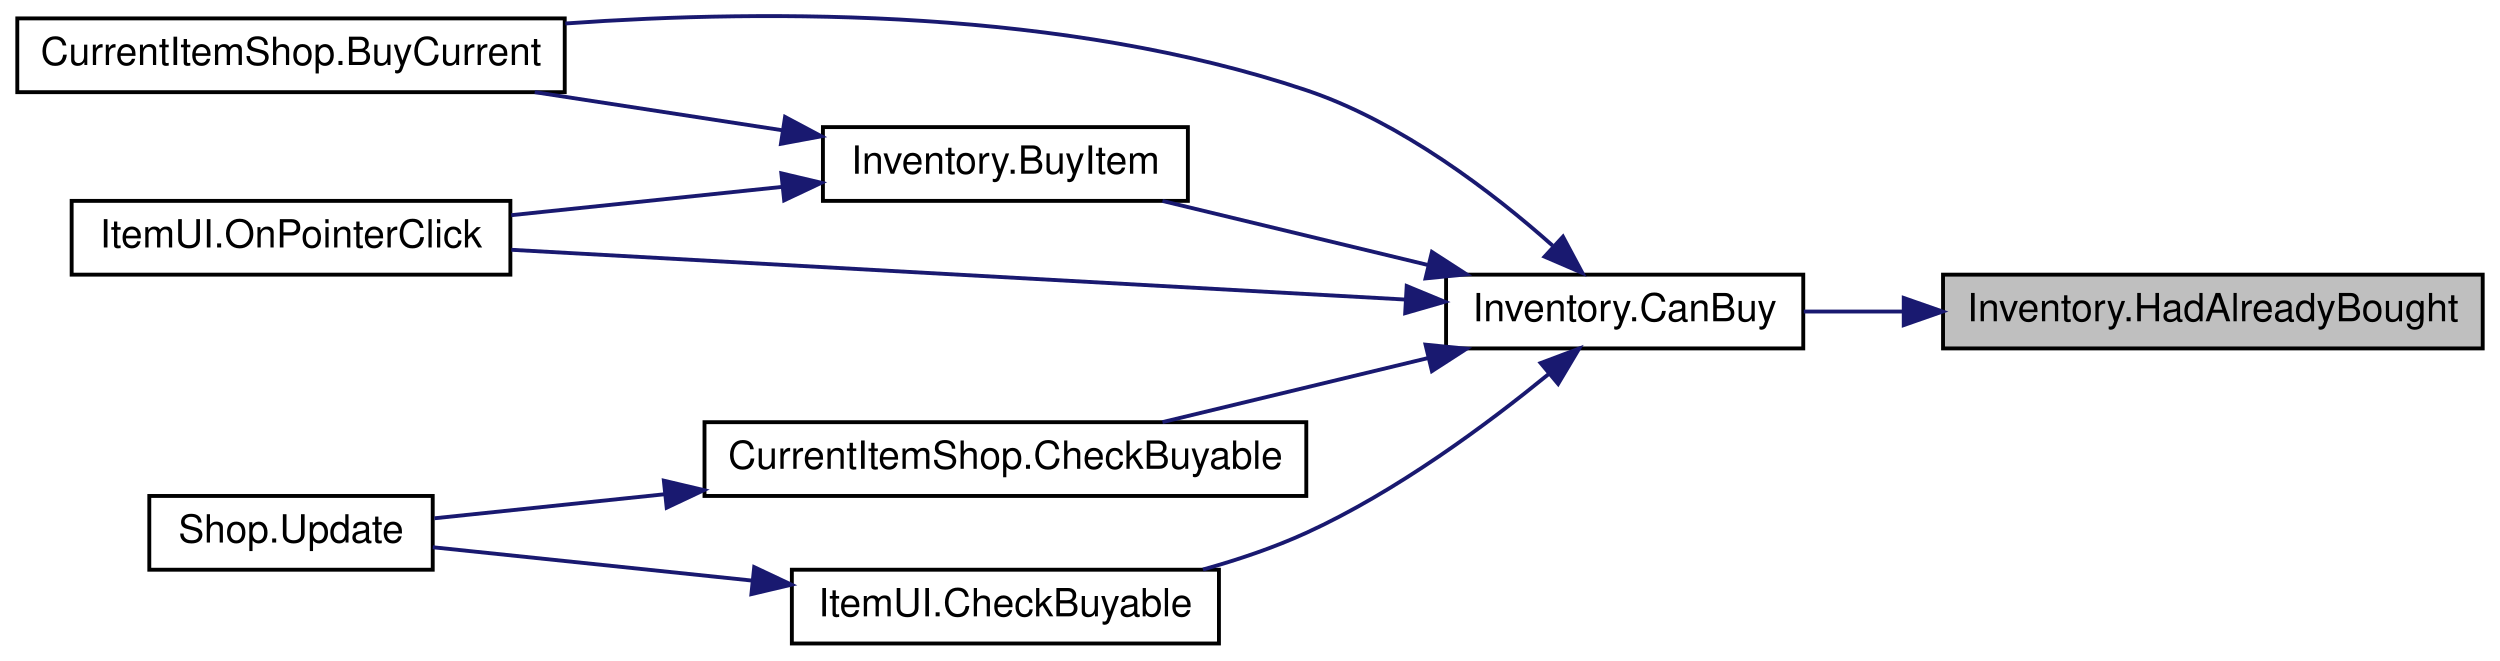
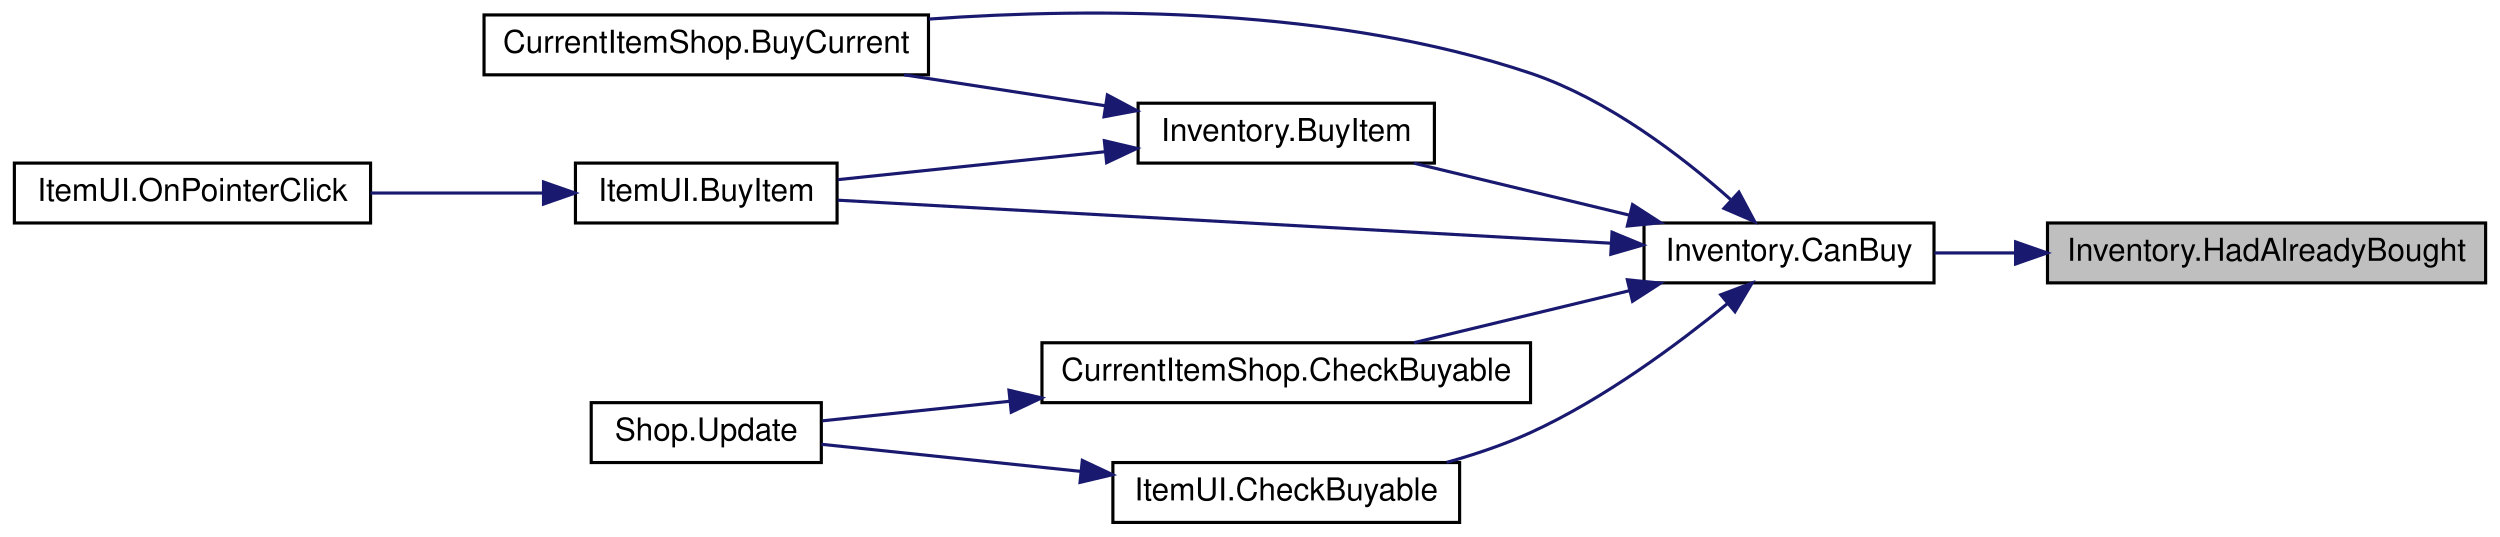
- <svg xmlns="http://www.w3.org/2000/svg" xmlns:xlink="http://www.w3.org/1999/xlink" width="643pt" height="170pt" viewBox="0.00 0.00 643.00 170.24">
+ <svg xmlns="http://www.w3.org/2000/svg" xmlns:xlink="http://www.w3.org/1999/xlink" width="792pt" height="170pt" viewBox="0.00 0.00 792.00 170.24">
  <g id="graph0" class="graph" transform="scale(1 1) rotate(0) translate(4 166.24)">
    <g id="node1" class="node">
      <g id="a_node1">
        <a xlink:title=" ">
-           <polygon fill="#bfbfbf" stroke="black" points="496,-76.5 496,-95.5 635,-95.5 635,-76.5 496,-76.5" />
-           <text text-anchor="middle" x="565.5" y="-83.5" font-family="Helvetica,sans-Serif" font-size="10.00">Inventory.HadAlreadyBought</text>
+           <polygon fill="#bfbfbf" stroke="black" points="645,-76.5 645,-95.5 784,-95.5 784,-76.5 645,-76.5" />
+           <text text-anchor="middle" x="714.5" y="-83.5" font-family="Helvetica,sans-Serif" font-size="10.00">Inventory.HadAlreadyBought</text>
        </a>
      </g>
    </g>
    <g id="node2" class="node">
      <g id="a_node2">
        <a xlink:href="class_inventory.html#a4eba5ec568d6e06c754b71057888fcdd" target="_top" xlink:title=" ">
-           <polygon fill="none" stroke="black" points="368,-76.5 368,-95.5 460,-95.5 460,-76.5 368,-76.5" />
-           <text text-anchor="middle" x="414" y="-83.5" font-family="Helvetica,sans-Serif" font-size="10.00">Inventory.CanBuy</text>
+           <polygon fill="none" stroke="black" points="517,-76.5 517,-95.5 609,-95.5 609,-76.5 517,-76.5" />
+           <text text-anchor="middle" x="563" y="-83.5" font-family="Helvetica,sans-Serif" font-size="10.00">Inventory.CanBuy</text>
        </a>
      </g>
    </g>
    <g id="edge1" class="edge">
-       <path fill="none" stroke="midnightblue" d="M485.62,-86C476.89,-86 468.23,-86 460.13,-86" />
-       <polygon fill="midnightblue" stroke="midnightblue" points="485.88,-89.5 495.88,-86 485.88,-82.5 485.88,-89.5" />
+       <path fill="none" stroke="midnightblue" d="M634.62,-86C625.89,-86 617.23,-86 609.13,-86" />
+       <polygon fill="midnightblue" stroke="midnightblue" points="634.88,-89.5 644.88,-86 634.88,-82.5 634.88,-89.5" />
    </g>
    <g id="node3" class="node">
      <g id="a_node3">
        <a xlink:href="class_current_item_shop.html#ac931da08dc792088bbb913a1db71cf27" target="_top" xlink:title=" ">
-           <polygon fill="none" stroke="black" points="0,-142.5 0,-161.5 141,-161.5 141,-142.5 0,-142.5" />
-           <text text-anchor="middle" x="70.5" y="-149.5" font-family="Helvetica,sans-Serif" font-size="10.00">CurrentItemShop.BuyCurrent</text>
+           <polygon fill="none" stroke="black" points="149,-142.5 149,-161.5 290,-161.5 290,-142.5 149,-142.5" />
+           <text text-anchor="middle" x="219.5" y="-149.5" font-family="Helvetica,sans-Serif" font-size="10.00">CurrentItemShop.BuyCurrent</text>
        </a>
      </g>
    </g>
    <g id="edge2" class="edge">
-       <path fill="none" stroke="midnightblue" d="M395.47,-102.95C380.12,-116.59 356.48,-134.78 332,-143 269.9,-163.85 194.74,-164 141.15,-160.19" />
-       <polygon fill="midnightblue" stroke="midnightblue" points="398.11,-105.28 403.1,-95.94 393.37,-100.13 398.11,-105.28" />
+       <path fill="none" stroke="midnightblue" d="M544.47,-102.95C529.12,-116.59 505.48,-134.78 481,-143 418.9,-163.85 343.74,-164 290.15,-160.19" />
+       <polygon fill="midnightblue" stroke="midnightblue" points="547.11,-105.28 552.1,-95.94 542.37,-100.13 547.11,-105.28" />
    </g>
    <g id="node4" class="node">
      <g id="a_node4">
-         <a xlink:href="class_inventory.html#a22aa6615c02eff40c88a48c96905e962" target="_top" xlink:title=" ">
-           <polygon fill="none" stroke="black" points="207.5,-114.5 207.5,-133.5 301.5,-133.5 301.5,-114.5 207.5,-114.5" />
-           <text text-anchor="middle" x="254.5" y="-121.5" font-family="Helvetica,sans-Serif" font-size="10.00">Inventory.BuyItem</text>
+         <a xlink:href="class_item_u_i.html#a7989b50db532215f7732954841b6ae4d" target="_top" xlink:title=" ">
+           <polygon fill="none" stroke="black" points="178,-95.5 178,-114.5 261,-114.5 261,-95.5 178,-95.5" />
+           <text text-anchor="middle" x="219.5" y="-102.5" font-family="Helvetica,sans-Serif" font-size="10.00">ItemUI.BuyItem</text>
        </a>
      </g>
    </g>
    <g id="edge3" class="edge">
-       <path fill="none" stroke="midnightblue" d="M363.4,-97.97C341.32,-103.29 315.7,-109.48 294.96,-114.48" />
-       <polygon fill="midnightblue" stroke="midnightblue" points="364.36,-101.34 373.26,-95.59 362.71,-94.53 364.36,-101.34" />
+       <path fill="none" stroke="midnightblue" d="M506.45,-89.09C437.71,-92.92 322.29,-99.34 261.23,-102.73" />
+       <polygon fill="midnightblue" stroke="midnightblue" points="506.86,-92.57 516.65,-88.52 506.47,-85.58 506.86,-92.57" />
+     </g>
+     <g id="node6" class="node">
+       <g id="a_node6">
+         <a xlink:href="class_inventory.html#a22aa6615c02eff40c88a48c96905e962" target="_top" xlink:title=" ">
+           <polygon fill="none" stroke="black" points="356.5,-114.5 356.5,-133.5 450.5,-133.5 450.5,-114.5 356.5,-114.5" />
+           <text text-anchor="middle" x="403.5" y="-121.5" font-family="Helvetica,sans-Serif" font-size="10.00">Inventory.BuyItem</text>
+         </a>
+       </g>
+     </g>
+     <g id="edge5" class="edge">
+       <path fill="none" stroke="midnightblue" d="M512.4,-97.97C490.32,-103.29 464.7,-109.48 443.96,-114.48" />
+       <polygon fill="midnightblue" stroke="midnightblue" points="513.36,-101.34 522.26,-95.59 511.71,-94.53 513.36,-101.34" />
+     </g>
+     <g id="node7" class="node">
+       <g id="a_node7">
+         <a xlink:href="class_current_item_shop.html#a96327722769d2770bdf5cebc78efbb03" target="_top" xlink:title=" ">
+           <polygon fill="none" stroke="black" points="326,-38.5 326,-57.5 481,-57.5 481,-38.5 326,-38.5" />
+           <text text-anchor="middle" x="403.5" y="-45.5" font-family="Helvetica,sans-Serif" font-size="10.00">CurrentItemShop.CheckBuyable</text>
+         </a>
+       </g>
+     </g>
+     <g id="edge8" class="edge">
+       <path fill="none" stroke="midnightblue" d="M512.4,-74.03C490.32,-68.71 464.7,-62.52 443.96,-57.52" />
+       <polygon fill="midnightblue" stroke="midnightblue" points="511.71,-77.47 522.26,-76.41 513.36,-70.66 511.71,-77.47" />
+     </g>
+     <g id="node9" class="node">
+       <g id="a_node9">
+         <a xlink:href="class_item_u_i.html#aea5d8c789ccc8a8f0b2df526321f7b5e" target="_top" xlink:title=" ">
+           <polygon fill="none" stroke="black" points="348.5,-0.5 348.5,-19.5 458.5,-19.5 458.5,-0.5 348.5,-0.5" />
+           <text text-anchor="middle" x="403.5" y="-7.5" font-family="Helvetica,sans-Serif" font-size="10.00">ItemUI.CheckBuyable</text>
+         </a>
+       </g>
+     </g>
+     <g id="edge10" class="edge">
+       <path fill="none" stroke="midnightblue" d="M543.43,-69.9C527.76,-57.09 504.23,-39.61 481,-29 472.66,-25.19 463.44,-22.08 454.38,-19.55" />
+       <polygon fill="midnightblue" stroke="midnightblue" points="541.36,-72.73 551.28,-76.46 545.86,-67.36 541.36,-72.73" />
    </g>
    <g id="node5" class="node">
      <g id="a_node5">
        <a xlink:href="class_item_u_i.html#a2b89b23e671541d302225044a9d9de6f" target="_top" xlink:title=" ">
-           <polygon fill="none" stroke="black" points="14,-95.5 14,-114.5 127,-114.5 127,-95.5 14,-95.5" />
-           <text text-anchor="middle" x="70.5" y="-102.5" font-family="Helvetica,sans-Serif" font-size="10.00">ItemUI.OnPointerClick</text>
+           <polygon fill="none" stroke="black" points="0,-95.5 0,-114.5 113,-114.5 113,-95.5 0,-95.5" />
+           <text text-anchor="middle" x="56.5" y="-102.5" font-family="Helvetica,sans-Serif" font-size="10.00">ItemUI.OnPointerClick</text>
        </a>
      </g>
    </g>
-     <g id="edge10" class="edge">
-       <path fill="none" stroke="midnightblue" d="M357.44,-89.09C293.99,-92.62 190.77,-98.36 127.24,-101.9" />
-       <polygon fill="midnightblue" stroke="midnightblue" points="357.86,-92.57 367.65,-88.52 357.47,-85.58 357.86,-92.57" />
+     <g id="edge4" class="edge">
+       <path fill="none" stroke="midnightblue" d="M167.4,-105C150.08,-105 130.66,-105 113.01,-105" />
+       <polygon fill="midnightblue" stroke="midnightblue" points="167.87,-108.5 177.87,-105 167.87,-101.5 167.87,-108.5" />
    </g>
-     <g id="node6" class="node">
-       <g id="a_node6">
-         <a xlink:href="class_current_item_shop.html#a96327722769d2770bdf5cebc78efbb03" target="_top" xlink:title=" ">
-           <polygon fill="none" stroke="black" points="177,-38.5 177,-57.5 332,-57.5 332,-38.5 177,-38.5" />
-           <text text-anchor="middle" x="254.5" y="-45.5" font-family="Helvetica,sans-Serif" font-size="10.00">CurrentItemShop.CheckBuyable</text>
+     <g id="edge6" class="edge">
+       <path fill="none" stroke="midnightblue" d="M346.1,-132.68C325.86,-135.79 302.94,-139.32 282.27,-142.5" />
+       <polygon fill="midnightblue" stroke="midnightblue" points="346.75,-136.12 356.1,-131.14 345.69,-129.2 346.75,-136.12" />
+     </g>
+     <g id="edge7" class="edge">
+       <path fill="none" stroke="midnightblue" d="M345.86,-118.09C318.46,-115.23 286.18,-111.86 261.24,-109.25" />
+       <polygon fill="midnightblue" stroke="midnightblue" points="345.79,-121.6 356.1,-119.16 346.52,-114.64 345.79,-121.6" />
+     </g>
+     <g id="node8" class="node">
+       <g id="a_node8">
+         <a xlink:href="class_shop.html#a41ec87cc228509d14232052a67281eb7" target="_top" xlink:title=" ">
+           <polygon fill="none" stroke="black" points="183,-19.5 183,-38.5 256,-38.5 256,-19.5 183,-19.5" />
+           <text text-anchor="middle" x="219.5" y="-26.5" font-family="Helvetica,sans-Serif" font-size="10.00">Shop.Update</text>
        </a>
      </g>
    </g>
-     <g id="edge6" class="edge">
-       <path fill="none" stroke="midnightblue" d="M363.4,-74.03C341.32,-68.71 315.7,-62.52 294.96,-57.52" />
-       <polygon fill="midnightblue" stroke="midnightblue" points="362.71,-77.47 373.26,-76.41 364.36,-70.66 362.71,-77.47" />
+     <g id="edge9" class="edge">
+       <path fill="none" stroke="midnightblue" d="M315.62,-38.93C294.7,-36.75 273.49,-34.53 256.42,-32.75" />
+       <polygon fill="midnightblue" stroke="midnightblue" points="315.53,-42.44 325.84,-40 316.26,-35.48 315.53,-42.44" />
    </g>
-     <g id="node8" class="node">
-       <g id="a_node8">
-         <a xlink:href="class_item_u_i.html#aea5d8c789ccc8a8f0b2df526321f7b5e" target="_top" xlink:title=" ">
-           <polygon fill="none" stroke="black" points="199.5,-0.5 199.5,-19.5 309.5,-19.5 309.5,-0.5 199.5,-0.5" />
-           <text text-anchor="middle" x="254.5" y="-7.5" font-family="Helvetica,sans-Serif" font-size="10.00">ItemUI.CheckBuyable</text>
-         </a>
-       </g>
-     </g>
-     <g id="edge8" class="edge">
-       <path fill="none" stroke="midnightblue" d="M394.43,-69.9C378.76,-57.09 355.23,-39.61 332,-29 323.66,-25.19 314.44,-22.08 305.38,-19.55" />
-       <polygon fill="midnightblue" stroke="midnightblue" points="392.36,-72.73 402.28,-76.46 396.86,-67.36 392.36,-72.73" />
-     </g>
-     <g id="edge4" class="edge">
-       <path fill="none" stroke="midnightblue" d="M197.1,-132.68C176.86,-135.79 153.94,-139.32 133.27,-142.5" />
-       <polygon fill="midnightblue" stroke="midnightblue" points="197.75,-136.12 207.1,-131.14 196.69,-129.2 197.75,-136.12" />
-     </g>
-     <g id="edge5" class="edge">
-       <path fill="none" stroke="midnightblue" d="M197.13,-118.12C174.89,-115.79 149.4,-113.13 127.22,-110.82" />
-       <polygon fill="midnightblue" stroke="midnightblue" points="196.79,-121.6 207.1,-119.16 197.52,-114.64 196.79,-121.6" />
-     </g>
-     <g id="node7" class="node">
-       <g id="a_node7">
-         <a xlink:href="class_shop.html#a41ec87cc228509d14232052a67281eb7" target="_top" xlink:title=" ">
-           <polygon fill="none" stroke="black" points="34,-19.5 34,-38.5 107,-38.5 107,-19.5 34,-19.5" />
-           <text text-anchor="middle" x="70.5" y="-26.5" font-family="Helvetica,sans-Serif" font-size="10.00">Shop.Update</text>
-         </a>
-       </g>
-     </g>
-     <g id="edge7" class="edge">
-       <path fill="none" stroke="midnightblue" d="M166.62,-38.93C145.7,-36.75 124.49,-34.53 107.42,-32.75" />
-       <polygon fill="midnightblue" stroke="midnightblue" points="166.53,-42.44 176.84,-40 167.26,-35.48 166.53,-42.44" />
-     </g>
-     <g id="edge9" class="edge">
-       <path fill="none" stroke="midnightblue" d="M189.38,-16.69C161.72,-19.58 130.41,-22.85 107.01,-25.29" />
-       <polygon fill="midnightblue" stroke="midnightblue" points="189.8,-20.17 199.39,-15.65 189.08,-13.21 189.8,-20.17" />
+     <g id="edge11" class="edge">
+       <path fill="none" stroke="midnightblue" d="M338.38,-16.69C310.72,-19.58 279.41,-22.85 256.01,-25.29" />
+       <polygon fill="midnightblue" stroke="midnightblue" points="338.8,-20.17 348.39,-15.65 338.08,-13.21 338.8,-20.17" />
    </g>
  </g>
</svg>
